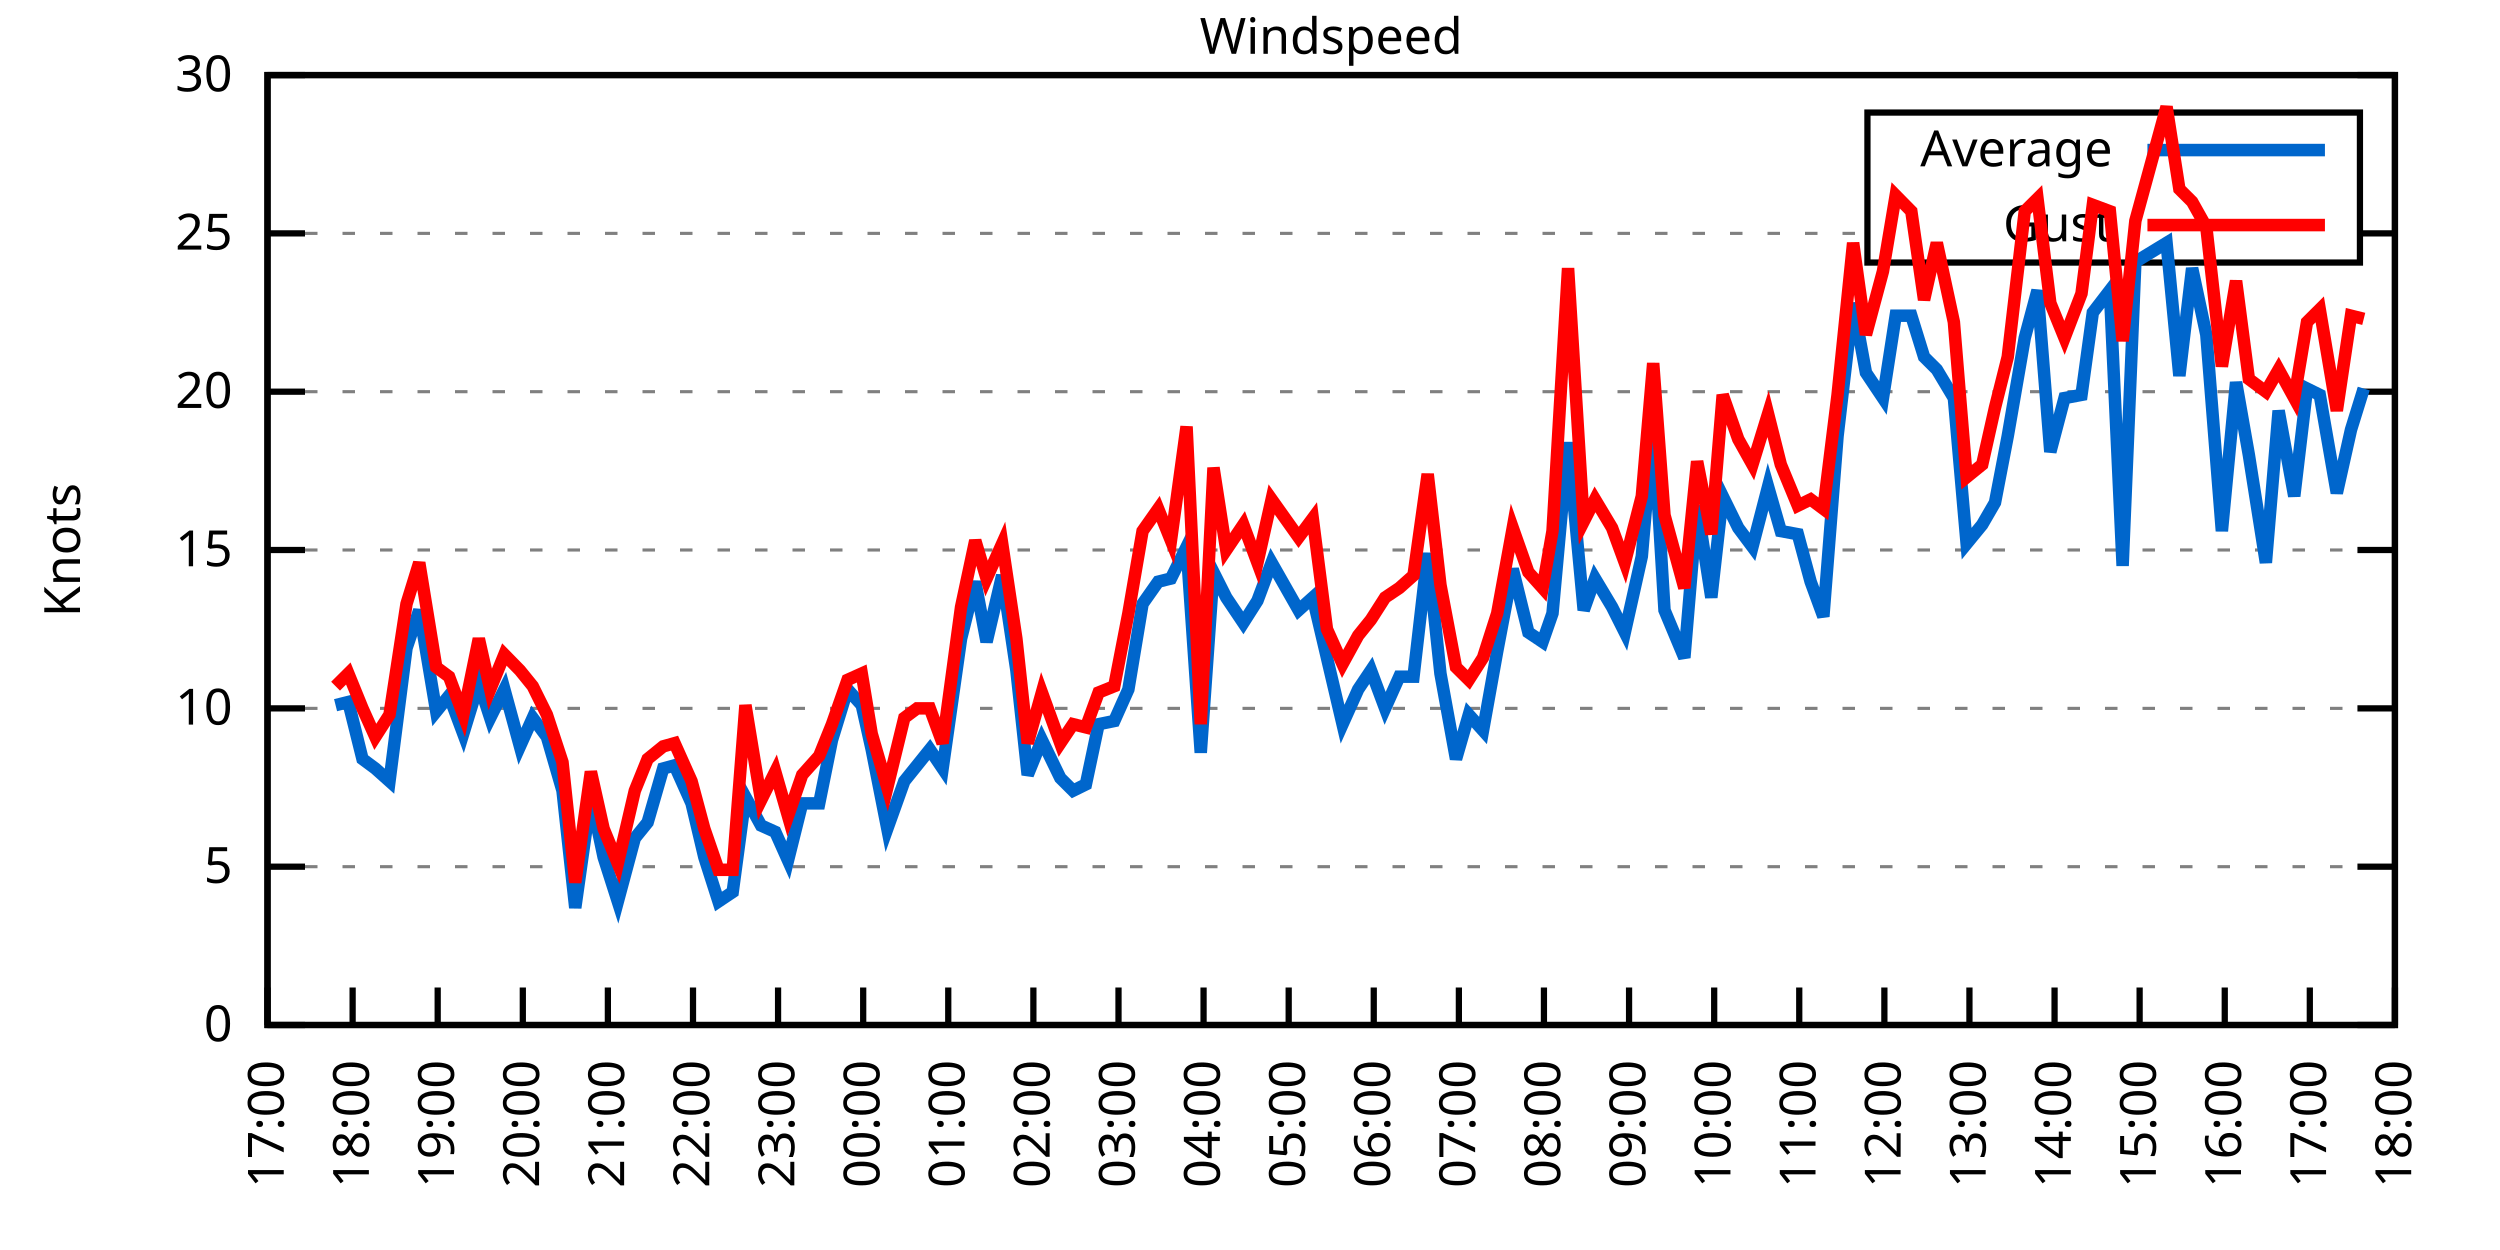
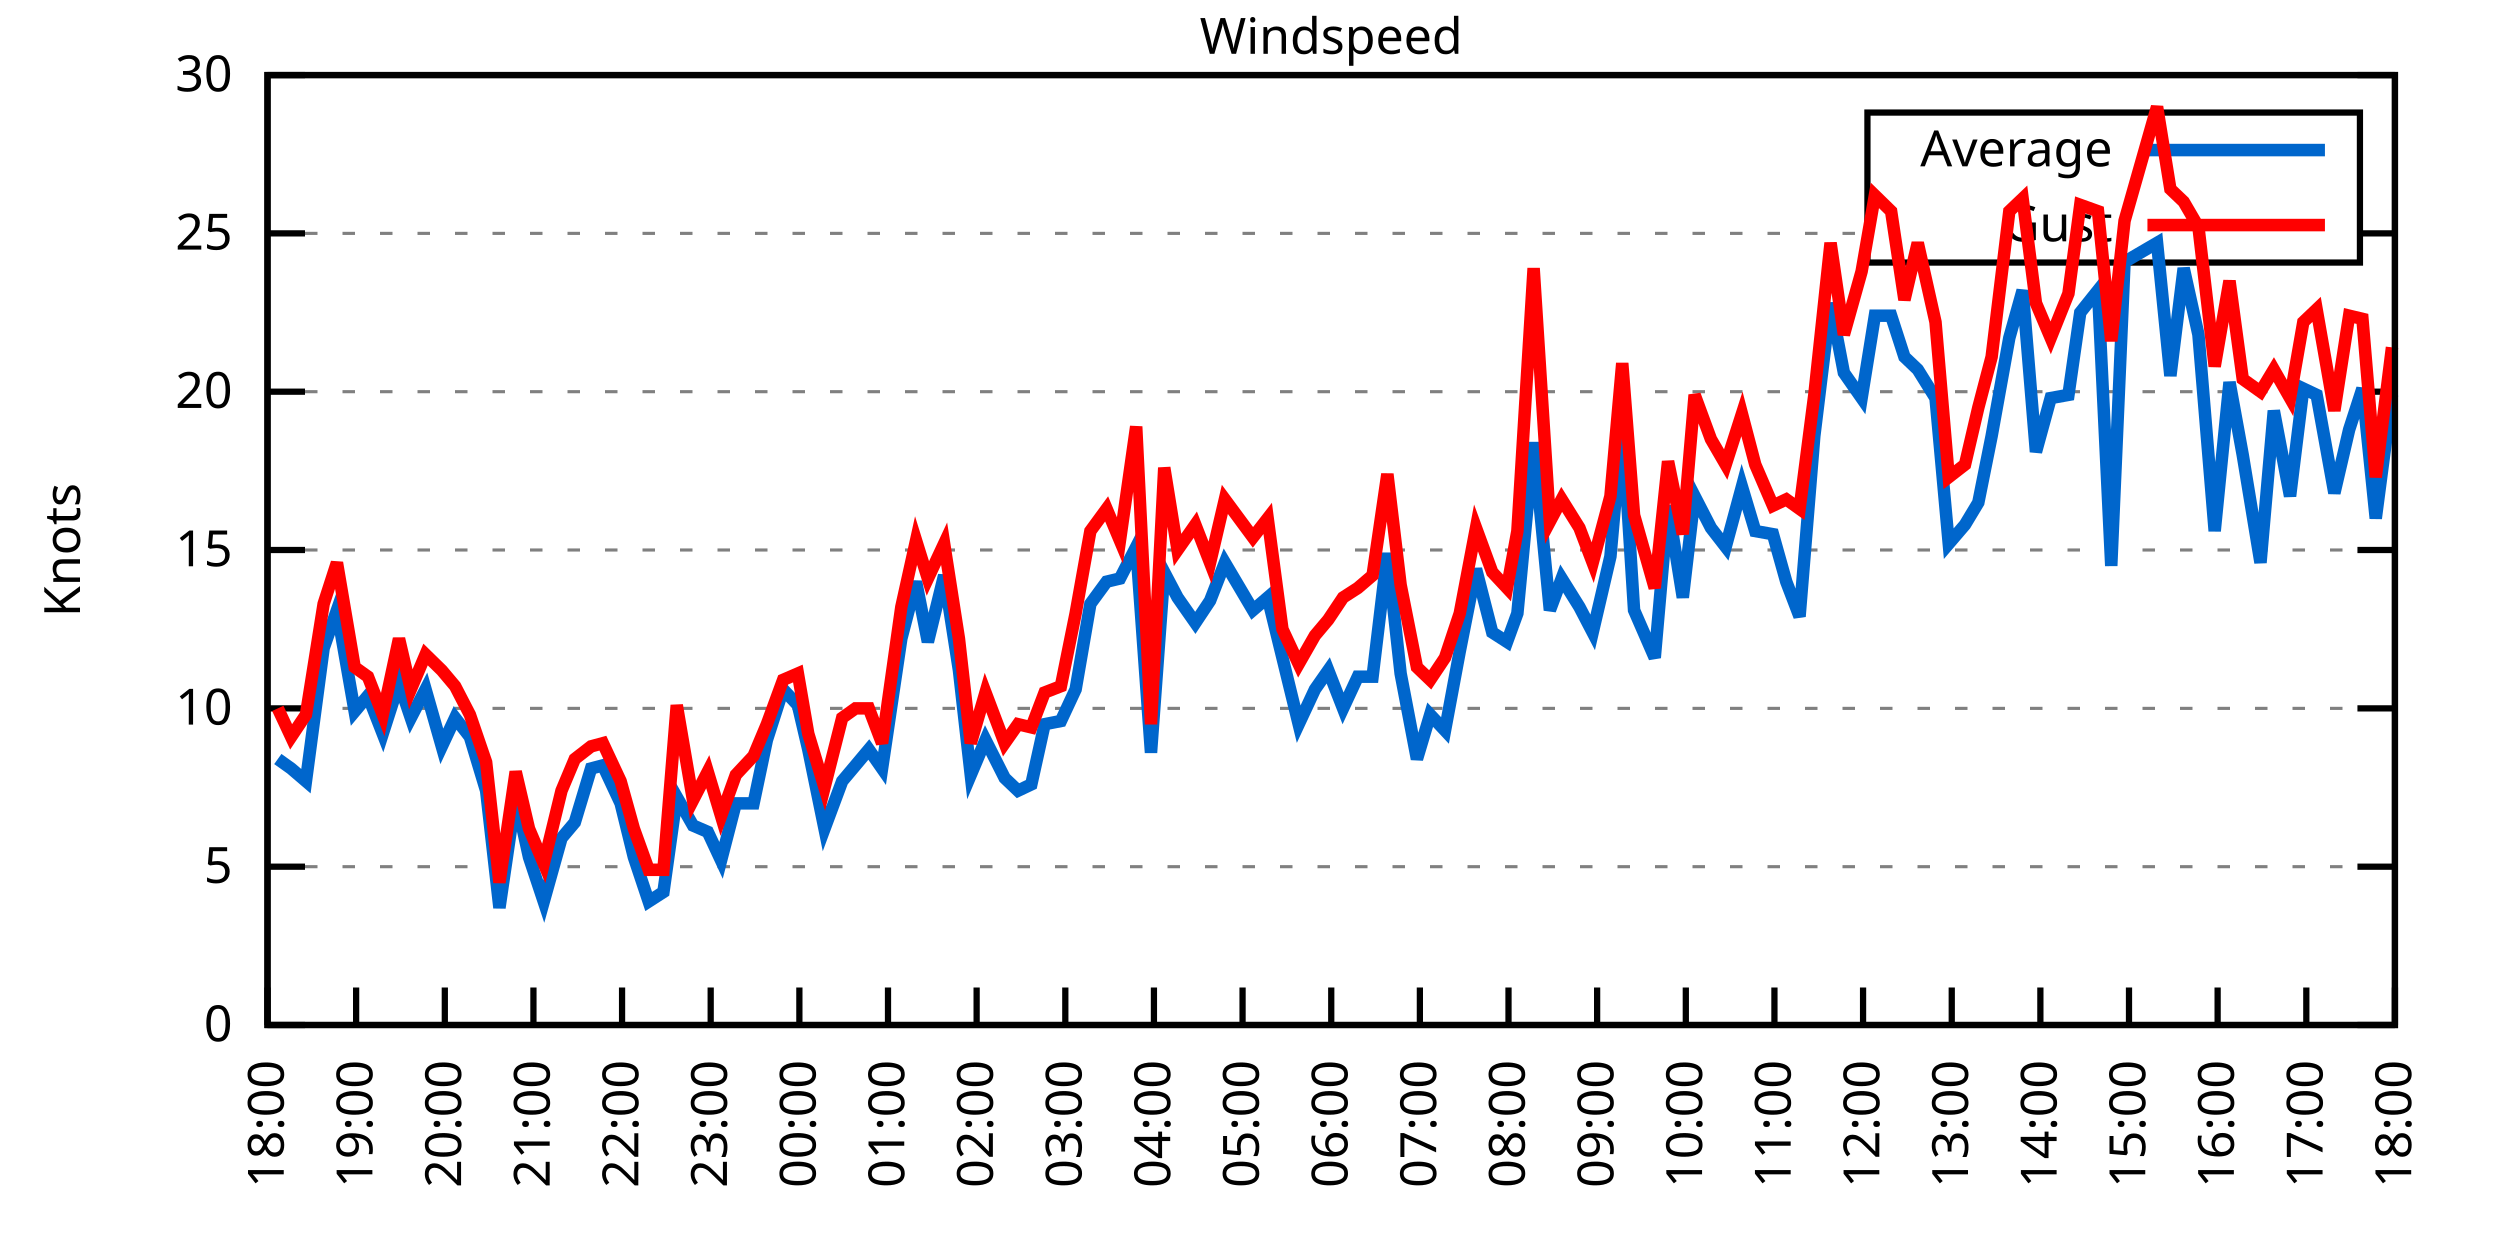
<svg xmlns="http://www.w3.org/2000/svg" xmlns:xlink="http://www.w3.org/1999/xlink" width="400" height="200" viewBox="0 0 400 200">
  <g id="gnuplot_canvas">
    <rect x="0" y="0" width="400" height="200" fill="none" />
    <defs>
      <circle id="gpDot" r="0.5" stroke-width="0.5" stroke="currentColor" />
      <path id="gpPt0" stroke-width="0.333" stroke="currentColor" d="M-1,0 h2 M0,-1 v2" />
      <path id="gpPt1" stroke-width="0.333" stroke="currentColor" d="M-1,-1 L1,1 M1,-1 L-1,1" />
      <path id="gpPt2" stroke-width="0.333" stroke="currentColor" d="M-1,0 L1,0 M0,-1 L0,1 M-1,-1 L1,1 M-1,1 L1,-1" />
      <rect id="gpPt3" stroke-width="0.333" stroke="currentColor" x="-1" y="-1" width="2" height="2" />
      <rect id="gpPt4" stroke-width="0.333" stroke="currentColor" fill="currentColor" x="-1" y="-1" width="2" height="2" />
      <circle id="gpPt5" stroke-width="0.333" stroke="currentColor" cx="0" cy="0" r="1" />
      <use xlink:href="#gpPt5" id="gpPt6" fill="currentColor" stroke="none" />
      <path id="gpPt7" stroke-width="0.333" stroke="currentColor" d="M0,-1.33 L-1.33,0.67 L1.33,0.67 z" />
      <use xlink:href="#gpPt7" id="gpPt8" fill="currentColor" stroke="none" />
      <use xlink:href="#gpPt7" id="gpPt9" stroke="currentColor" transform="rotate(180)" />
      <use xlink:href="#gpPt9" id="gpPt10" fill="currentColor" stroke="none" />
      <use xlink:href="#gpPt3" id="gpPt11" stroke="currentColor" transform="rotate(45)" />
      <use xlink:href="#gpPt11" id="gpPt12" fill="currentColor" stroke="none" />
      <path id="gpPt13" stroke-width="0.333" stroke="currentColor" d="M0,1.330 L1.265,0.411 L0.782,-1.067 L-0.782,-1.076 L-1.265,0.411 z" />
      <use xlink:href="#gpPt13" id="gpPt14" fill="currentColor" stroke="none" />
      <filter id="textbox" filterUnits="objectBoundingBox" x="0" y="0" height="1" width="1">
        <feFlood flood-color="white" flood-opacity="1" result="bgnd" />
        <feComposite in="SourceGraphic" in2="bgnd" operator="atop" />
      </filter>
      <filter id="greybox" filterUnits="objectBoundingBox" x="0" y="0" height="1" width="1">
        <feFlood flood-color="lightgrey" flood-opacity="1" result="grey" />
        <feComposite in="SourceGraphic" in2="grey" operator="atop" />
      </filter>
    </defs>
    <g fill="none" color="white" stroke="currentColor" stroke-width="1.00" stroke-linecap="butt" stroke-linejoin="miter">
</g>
    <g fill="none" color="black" stroke="currentColor" stroke-width="1.00" stroke-linecap="butt" stroke-linejoin="miter">
      <g stroke="none" shape-rendering="crispEdges">
        <polygon fill="rgb(255, 255, 255)" points="42.80,164.00 383.18,164.00 383.18,12.02 42.80,12.02 " />
      </g>
    </g>
    <g fill="none" color="black" stroke="currentColor" stroke-width="1.00" stroke-linecap="butt" stroke-linejoin="miter">
</g>
    <g fill="none" color="black" stroke="black" stroke-width="0.50" stroke-linecap="butt" stroke-linejoin="miter">
</g>
    <g fill="none" color="gray" stroke="currentColor" stroke-width="0.50" stroke-linecap="butt" stroke-linejoin="miter">
      <path stroke="gray" stroke-dasharray="2,4" class="gridline" d="M42.80,164.00 L383.19,164.00  " />
    </g>
    <g fill="none" color="gray" stroke="gray" stroke-width="1.00" stroke-linecap="butt" stroke-linejoin="miter">
</g>
    <g fill="none" color="black" stroke="currentColor" stroke-width="1.00" stroke-linecap="butt" stroke-linejoin="miter">
      <path stroke="black" d="M42.80,164.00 L48.80,164.00 M383.19,164.00 L377.19,164.00  " />
      <g transform="translate(37.20,166.60)" stroke="none" fill="black" font-family="Sans" font-size="8.00" text-anchor="end">
        <text>
          <tspan font-family="Sans"> 0</tspan>
        </text>
      </g>
    </g>
    <g fill="none" color="black" stroke="currentColor" stroke-width="1.00" stroke-linecap="butt" stroke-linejoin="miter">
</g>
    <g fill="none" color="black" stroke="black" stroke-width="0.50" stroke-linecap="butt" stroke-linejoin="miter">
</g>
    <g fill="none" color="gray" stroke="currentColor" stroke-width="0.50" stroke-linecap="butt" stroke-linejoin="miter">
      <path stroke="gray" stroke-dasharray="2,4" class="gridline" d="M42.80,138.67 L383.19,138.67  " />
    </g>
    <g fill="none" color="gray" stroke="gray" stroke-width="1.00" stroke-linecap="butt" stroke-linejoin="miter">
</g>
    <g fill="none" color="black" stroke="currentColor" stroke-width="1.00" stroke-linecap="butt" stroke-linejoin="miter">
      <path stroke="black" d="M42.80,138.67 L48.80,138.67 M383.19,138.67 L377.19,138.67  " />
      <g transform="translate(37.20,141.27)" stroke="none" fill="black" font-family="Sans" font-size="8.00" text-anchor="end">
        <text>
          <tspan font-family="Sans"> 5</tspan>
        </text>
      </g>
    </g>
    <g fill="none" color="black" stroke="currentColor" stroke-width="1.00" stroke-linecap="butt" stroke-linejoin="miter">
</g>
    <g fill="none" color="black" stroke="black" stroke-width="0.50" stroke-linecap="butt" stroke-linejoin="miter">
</g>
    <g fill="none" color="gray" stroke="currentColor" stroke-width="0.50" stroke-linecap="butt" stroke-linejoin="miter">
      <path stroke="gray" stroke-dasharray="2,4" class="gridline" d="M42.80,113.34 L383.19,113.34  " />
    </g>
    <g fill="none" color="gray" stroke="gray" stroke-width="1.00" stroke-linecap="butt" stroke-linejoin="miter">
</g>
    <g fill="none" color="black" stroke="currentColor" stroke-width="1.00" stroke-linecap="butt" stroke-linejoin="miter">
      <path stroke="black" d="M42.80,113.34 L48.80,113.34 M383.19,113.34 L377.19,113.34  " />
      <g transform="translate(37.20,115.94)" stroke="none" fill="black" font-family="Sans" font-size="8.00" text-anchor="end">
        <text>
          <tspan font-family="Sans"> 10</tspan>
        </text>
      </g>
    </g>
    <g fill="none" color="black" stroke="currentColor" stroke-width="1.00" stroke-linecap="butt" stroke-linejoin="miter">
</g>
    <g fill="none" color="black" stroke="black" stroke-width="0.50" stroke-linecap="butt" stroke-linejoin="miter">
</g>
    <g fill="none" color="gray" stroke="currentColor" stroke-width="0.50" stroke-linecap="butt" stroke-linejoin="miter">
      <path stroke="gray" stroke-dasharray="2,4" class="gridline" d="M42.80,88.00 L383.19,88.00  " />
    </g>
    <g fill="none" color="gray" stroke="gray" stroke-width="1.00" stroke-linecap="butt" stroke-linejoin="miter">
</g>
    <g fill="none" color="black" stroke="currentColor" stroke-width="1.00" stroke-linecap="butt" stroke-linejoin="miter">
      <path stroke="black" d="M42.80,88.00 L48.80,88.00 M383.19,88.00 L377.19,88.00  " />
      <g transform="translate(37.20,90.60)" stroke="none" fill="black" font-family="Sans" font-size="8.00" text-anchor="end">
        <text>
          <tspan font-family="Sans"> 15</tspan>
        </text>
      </g>
    </g>
    <g fill="none" color="black" stroke="currentColor" stroke-width="1.00" stroke-linecap="butt" stroke-linejoin="miter">
</g>
    <g fill="none" color="black" stroke="black" stroke-width="0.50" stroke-linecap="butt" stroke-linejoin="miter">
</g>
    <g fill="none" color="gray" stroke="currentColor" stroke-width="0.50" stroke-linecap="butt" stroke-linejoin="miter">
      <path stroke="gray" stroke-dasharray="2,4" class="gridline" d="M42.80,62.67 L383.19,62.67  " />
    </g>
    <g fill="none" color="gray" stroke="gray" stroke-width="1.00" stroke-linecap="butt" stroke-linejoin="miter">
</g>
    <g fill="none" color="black" stroke="currentColor" stroke-width="1.00" stroke-linecap="butt" stroke-linejoin="miter">
      <path stroke="black" d="M42.80,62.67 L48.80,62.67 M383.19,62.67 L377.19,62.67  " />
      <g transform="translate(37.20,65.27)" stroke="none" fill="black" font-family="Sans" font-size="8.00" text-anchor="end">
        <text>
          <tspan font-family="Sans"> 20</tspan>
        </text>
      </g>
    </g>
    <g fill="none" color="black" stroke="currentColor" stroke-width="1.00" stroke-linecap="butt" stroke-linejoin="miter">
</g>
    <g fill="none" color="black" stroke="black" stroke-width="0.50" stroke-linecap="butt" stroke-linejoin="miter">
</g>
    <g fill="none" color="gray" stroke="currentColor" stroke-width="0.50" stroke-linecap="butt" stroke-linejoin="miter">
      <path stroke="gray" stroke-dasharray="2,4" class="gridline" d="M42.80,37.34 L298.79,37.34 M377.59,37.34 L383.19,37.34  " />
    </g>
    <g fill="none" color="gray" stroke="gray" stroke-width="1.00" stroke-linecap="butt" stroke-linejoin="miter">
</g>
    <g fill="none" color="black" stroke="currentColor" stroke-width="1.00" stroke-linecap="butt" stroke-linejoin="miter">
      <path stroke="black" d="M42.80,37.34 L48.80,37.34 M383.19,37.34 L377.19,37.34  " />
      <g transform="translate(37.20,39.94)" stroke="none" fill="black" font-family="Sans" font-size="8.00" text-anchor="end">
        <text>
          <tspan font-family="Sans"> 25</tspan>
        </text>
      </g>
    </g>
    <g fill="none" color="black" stroke="currentColor" stroke-width="1.00" stroke-linecap="butt" stroke-linejoin="miter">
</g>
    <g fill="none" color="black" stroke="black" stroke-width="0.50" stroke-linecap="butt" stroke-linejoin="miter">
</g>
    <g fill="none" color="gray" stroke="currentColor" stroke-width="0.50" stroke-linecap="butt" stroke-linejoin="miter">
      <path stroke="gray" stroke-dasharray="2,4" class="gridline" d="M42.80,12.01 L383.19,12.01  " />
    </g>
    <g fill="none" color="gray" stroke="gray" stroke-width="1.00" stroke-linecap="butt" stroke-linejoin="miter">
</g>
    <g fill="none" color="black" stroke="currentColor" stroke-width="1.00" stroke-linecap="butt" stroke-linejoin="miter">
      <path stroke="black" d="M42.80,12.01 L48.80,12.01 M383.19,12.01 L377.19,12.01  " />
      <g transform="translate(37.20,14.61)" stroke="none" fill="black" font-family="Sans" font-size="8.00" text-anchor="end">
        <text>
          <tspan font-family="Sans"> 30</tspan>
        </text>
      </g>
    </g>
    <g fill="none" color="black" stroke="currentColor" stroke-width="1.00" stroke-linecap="butt" stroke-linejoin="miter">
      <path stroke="black" d="M42.80,164.00 L42.80,158.00  " />
      <g transform="translate(45.40,169.60) rotate(270.00)" stroke="none" fill="black" font-family="Sans" font-size="8.00" text-anchor="end">
        <text>
-           <tspan font-family="Sans">17:00</tspan>
-         </text>
-       </g>
-     </g>
-     <g fill="none" color="black" stroke="currentColor" stroke-width="1.00" stroke-linecap="butt" stroke-linejoin="miter">
-       <path stroke="black" d="M56.42,164.00 L56.42,158.00  " />
-       <g transform="translate(59.02,169.60) rotate(270.00)" stroke="none" fill="black" font-family="Sans" font-size="8.00" text-anchor="end">
-         <text>
          <tspan font-family="Sans">18:00</tspan>
        </text>
      </g>
    </g>
    <g fill="none" color="black" stroke="currentColor" stroke-width="1.00" stroke-linecap="butt" stroke-linejoin="miter">
-       <path stroke="black" d="M70.03,164.00 L70.03,158.00  " />
-       <g transform="translate(72.63,169.60) rotate(270.00)" stroke="none" fill="black" font-family="Sans" font-size="8.00" text-anchor="end">
+       <path stroke="black" d="M56.98,164.00 L56.98,158.00  " />
+       <g transform="translate(59.58,169.60) rotate(270.00)" stroke="none" fill="black" font-family="Sans" font-size="8.00" text-anchor="end">
        <text>
          <tspan font-family="Sans">19:00</tspan>
        </text>
      </g>
    </g>
    <g fill="none" color="black" stroke="currentColor" stroke-width="1.00" stroke-linecap="butt" stroke-linejoin="miter">
-       <path stroke="black" d="M83.65,164.00 L83.65,158.00  " />
-       <g transform="translate(86.25,169.60) rotate(270.00)" stroke="none" fill="black" font-family="Sans" font-size="8.00" text-anchor="end">
+       <path stroke="black" d="M71.17,164.00 L71.17,158.00  " />
+       <g transform="translate(73.77,169.60) rotate(270.00)" stroke="none" fill="black" font-family="Sans" font-size="8.00" text-anchor="end">
        <text>
          <tspan font-family="Sans">20:00</tspan>
        </text>
      </g>
    </g>
    <g fill="none" color="black" stroke="currentColor" stroke-width="1.00" stroke-linecap="butt" stroke-linejoin="miter">
-       <path stroke="black" d="M97.26,164.00 L97.26,158.00  " />
-       <g transform="translate(99.86,169.60) rotate(270.00)" stroke="none" fill="black" font-family="Sans" font-size="8.00" text-anchor="end">
+       <path stroke="black" d="M85.35,164.00 L85.35,158.00  " />
+       <g transform="translate(87.95,169.60) rotate(270.00)" stroke="none" fill="black" font-family="Sans" font-size="8.00" text-anchor="end">
        <text>
          <tspan font-family="Sans">21:00</tspan>
        </text>
      </g>
    </g>
    <g fill="none" color="black" stroke="currentColor" stroke-width="1.00" stroke-linecap="butt" stroke-linejoin="miter">
-       <path stroke="black" d="M110.88,164.00 L110.88,158.00  " />
-       <g transform="translate(113.48,169.60) rotate(270.00)" stroke="none" fill="black" font-family="Sans" font-size="8.00" text-anchor="end">
+       <path stroke="black" d="M99.53,164.00 L99.53,158.00  " />
+       <g transform="translate(102.13,169.60) rotate(270.00)" stroke="none" fill="black" font-family="Sans" font-size="8.00" text-anchor="end">
        <text>
          <tspan font-family="Sans">22:00</tspan>
        </text>
      </g>
    </g>
    <g fill="none" color="black" stroke="currentColor" stroke-width="1.00" stroke-linecap="butt" stroke-linejoin="miter">
-       <path stroke="black" d="M124.49,164.00 L124.49,158.00  " />
-       <g transform="translate(127.09,169.60) rotate(270.00)" stroke="none" fill="black" font-family="Sans" font-size="8.00" text-anchor="end">
+       <path stroke="black" d="M113.71,164.00 L113.71,158.00  " />
+       <g transform="translate(116.31,169.60) rotate(270.00)" stroke="none" fill="black" font-family="Sans" font-size="8.00" text-anchor="end">
        <text>
          <tspan font-family="Sans">23:00</tspan>
        </text>
      </g>
    </g>
    <g fill="none" color="black" stroke="currentColor" stroke-width="1.00" stroke-linecap="butt" stroke-linejoin="miter">
-       <path stroke="black" d="M138.11,164.00 L138.11,158.00  " />
-       <g transform="translate(140.71,169.60) rotate(270.00)" stroke="none" fill="black" font-family="Sans" font-size="8.00" text-anchor="end">
+       <path stroke="black" d="M127.90,164.00 L127.90,158.00  " />
+       <g transform="translate(130.50,169.60) rotate(270.00)" stroke="none" fill="black" font-family="Sans" font-size="8.00" text-anchor="end">
        <text>
          <tspan font-family="Sans">00:00</tspan>
        </text>
      </g>
    </g>
    <g fill="none" color="black" stroke="currentColor" stroke-width="1.00" stroke-linecap="butt" stroke-linejoin="miter">
-       <path stroke="black" d="M151.72,164.00 L151.72,158.00  " />
-       <g transform="translate(154.32,169.60) rotate(270.00)" stroke="none" fill="black" font-family="Sans" font-size="8.00" text-anchor="end">
+       <path stroke="black" d="M142.08,164.00 L142.08,158.00  " />
+       <g transform="translate(144.68,169.60) rotate(270.00)" stroke="none" fill="black" font-family="Sans" font-size="8.00" text-anchor="end">
        <text>
          <tspan font-family="Sans">01:00</tspan>
        </text>
      </g>
    </g>
    <g fill="none" color="black" stroke="currentColor" stroke-width="1.00" stroke-linecap="butt" stroke-linejoin="miter">
-       <path stroke="black" d="M165.34,164.00 L165.34,158.00  " />
-       <g transform="translate(167.94,169.60) rotate(270.00)" stroke="none" fill="black" font-family="Sans" font-size="8.00" text-anchor="end">
+       <path stroke="black" d="M156.26,164.00 L156.26,158.00  " />
+       <g transform="translate(158.86,169.60) rotate(270.00)" stroke="none" fill="black" font-family="Sans" font-size="8.00" text-anchor="end">
        <text>
          <tspan font-family="Sans">02:00</tspan>
        </text>
      </g>
    </g>
    <g fill="none" color="black" stroke="currentColor" stroke-width="1.00" stroke-linecap="butt" stroke-linejoin="miter">
-       <path stroke="black" d="M178.96,164.00 L178.96,158.00  " />
-       <g transform="translate(181.56,169.60) rotate(270.00)" stroke="none" fill="black" font-family="Sans" font-size="8.00" text-anchor="end">
+       <path stroke="black" d="M170.45,164.00 L170.45,158.00  " />
+       <g transform="translate(173.05,169.60) rotate(270.00)" stroke="none" fill="black" font-family="Sans" font-size="8.00" text-anchor="end">
        <text>
          <tspan font-family="Sans">03:00</tspan>
        </text>
      </g>
    </g>
    <g fill="none" color="black" stroke="currentColor" stroke-width="1.00" stroke-linecap="butt" stroke-linejoin="miter">
-       <path stroke="black" d="M192.57,164.00 L192.57,158.00  " />
-       <g transform="translate(195.17,169.60) rotate(270.00)" stroke="none" fill="black" font-family="Sans" font-size="8.00" text-anchor="end">
+       <path stroke="black" d="M184.63,164.00 L184.63,158.00  " />
+       <g transform="translate(187.23,169.60) rotate(270.00)" stroke="none" fill="black" font-family="Sans" font-size="8.00" text-anchor="end">
        <text>
          <tspan font-family="Sans">04:00</tspan>
        </text>
      </g>
    </g>
    <g fill="none" color="black" stroke="currentColor" stroke-width="1.00" stroke-linecap="butt" stroke-linejoin="miter">
-       <path stroke="black" d="M206.19,164.00 L206.19,158.00  " />
-       <g transform="translate(208.79,169.60) rotate(270.00)" stroke="none" fill="black" font-family="Sans" font-size="8.00" text-anchor="end">
+       <path stroke="black" d="M198.81,164.00 L198.81,158.00  " />
+       <g transform="translate(201.41,169.60) rotate(270.00)" stroke="none" fill="black" font-family="Sans" font-size="8.00" text-anchor="end">
        <text>
          <tspan font-family="Sans">05:00</tspan>
        </text>
      </g>
    </g>
    <g fill="none" color="black" stroke="currentColor" stroke-width="1.00" stroke-linecap="butt" stroke-linejoin="miter">
-       <path stroke="black" d="M219.80,164.00 L219.80,158.00  " />
-       <g transform="translate(222.40,169.60) rotate(270.00)" stroke="none" fill="black" font-family="Sans" font-size="8.00" text-anchor="end">
+       <path stroke="black" d="M213.00,164.00 L213.00,158.00  " />
+       <g transform="translate(215.60,169.60) rotate(270.00)" stroke="none" fill="black" font-family="Sans" font-size="8.00" text-anchor="end">
        <text>
          <tspan font-family="Sans">06:00</tspan>
        </text>
      </g>
    </g>
    <g fill="none" color="black" stroke="currentColor" stroke-width="1.00" stroke-linecap="butt" stroke-linejoin="miter">
-       <path stroke="black" d="M233.42,164.00 L233.42,158.00  " />
-       <g transform="translate(236.02,169.60) rotate(270.00)" stroke="none" fill="black" font-family="Sans" font-size="8.00" text-anchor="end">
+       <path stroke="black" d="M227.18,164.00 L227.18,158.00  " />
+       <g transform="translate(229.78,169.60) rotate(270.00)" stroke="none" fill="black" font-family="Sans" font-size="8.00" text-anchor="end">
        <text>
          <tspan font-family="Sans">07:00</tspan>
        </text>
      </g>
    </g>
    <g fill="none" color="black" stroke="currentColor" stroke-width="1.00" stroke-linecap="butt" stroke-linejoin="miter">
-       <path stroke="black" d="M247.03,164.00 L247.03,158.00  " />
-       <g transform="translate(249.63,169.60) rotate(270.00)" stroke="none" fill="black" font-family="Sans" font-size="8.00" text-anchor="end">
+       <path stroke="black" d="M241.36,164.00 L241.36,158.00  " />
+       <g transform="translate(243.96,169.60) rotate(270.00)" stroke="none" fill="black" font-family="Sans" font-size="8.00" text-anchor="end">
        <text>
          <tspan font-family="Sans">08:00</tspan>
        </text>
      </g>
    </g>
    <g fill="none" color="black" stroke="currentColor" stroke-width="1.00" stroke-linecap="butt" stroke-linejoin="miter">
-       <path stroke="black" d="M260.65,164.00 L260.65,158.00  " />
-       <g transform="translate(263.25,169.60) rotate(270.00)" stroke="none" fill="black" font-family="Sans" font-size="8.00" text-anchor="end">
+       <path stroke="black" d="M255.54,164.00 L255.54,158.00  " />
+       <g transform="translate(258.14,169.60) rotate(270.00)" stroke="none" fill="black" font-family="Sans" font-size="8.00" text-anchor="end">
        <text>
          <tspan font-family="Sans">09:00</tspan>
        </text>
      </g>
    </g>
    <g fill="none" color="black" stroke="currentColor" stroke-width="1.00" stroke-linecap="butt" stroke-linejoin="miter">
-       <path stroke="black" d="M274.27,164.00 L274.27,158.00  " />
-       <g transform="translate(276.87,169.60) rotate(270.00)" stroke="none" fill="black" font-family="Sans" font-size="8.00" text-anchor="end">
+       <path stroke="black" d="M269.73,164.00 L269.73,158.00  " />
+       <g transform="translate(272.33,169.60) rotate(270.00)" stroke="none" fill="black" font-family="Sans" font-size="8.00" text-anchor="end">
        <text>
          <tspan font-family="Sans">10:00</tspan>
        </text>
      </g>
    </g>
    <g fill="none" color="black" stroke="currentColor" stroke-width="1.00" stroke-linecap="butt" stroke-linejoin="miter">
-       <path stroke="black" d="M287.88,164.00 L287.88,158.00  " />
-       <g transform="translate(290.48,169.60) rotate(270.00)" stroke="none" fill="black" font-family="Sans" font-size="8.00" text-anchor="end">
+       <path stroke="black" d="M283.91,164.00 L283.91,158.00  " />
+       <g transform="translate(286.51,169.60) rotate(270.00)" stroke="none" fill="black" font-family="Sans" font-size="8.00" text-anchor="end">
        <text>
          <tspan font-family="Sans">11:00</tspan>
        </text>
      </g>
    </g>
    <g fill="none" color="black" stroke="currentColor" stroke-width="1.00" stroke-linecap="butt" stroke-linejoin="miter">
-       <path stroke="black" d="M301.50,164.00 L301.50,158.00  " />
-       <g transform="translate(304.10,169.60) rotate(270.00)" stroke="none" fill="black" font-family="Sans" font-size="8.00" text-anchor="end">
+       <path stroke="black" d="M298.09,164.00 L298.09,158.00  " />
+       <g transform="translate(300.69,169.60) rotate(270.00)" stroke="none" fill="black" font-family="Sans" font-size="8.00" text-anchor="end">
        <text>
          <tspan font-family="Sans">12:00</tspan>
        </text>
      </g>
    </g>
    <g fill="none" color="black" stroke="currentColor" stroke-width="1.00" stroke-linecap="butt" stroke-linejoin="miter">
-       <path stroke="black" d="M315.11,164.00 L315.11,158.00  " />
-       <g transform="translate(317.71,169.60) rotate(270.00)" stroke="none" fill="black" font-family="Sans" font-size="8.00" text-anchor="end">
+       <path stroke="black" d="M312.28,164.00 L312.28,158.00  " />
+       <g transform="translate(314.88,169.60) rotate(270.00)" stroke="none" fill="black" font-family="Sans" font-size="8.00" text-anchor="end">
        <text>
          <tspan font-family="Sans">13:00</tspan>
        </text>
      </g>
    </g>
    <g fill="none" color="black" stroke="currentColor" stroke-width="1.00" stroke-linecap="butt" stroke-linejoin="miter">
-       <path stroke="black" d="M328.73,164.00 L328.73,158.00  " />
-       <g transform="translate(331.33,169.60) rotate(270.00)" stroke="none" fill="black" font-family="Sans" font-size="8.00" text-anchor="end">
+       <path stroke="black" d="M326.46,164.00 L326.46,158.00  " />
+       <g transform="translate(329.06,169.60) rotate(270.00)" stroke="none" fill="black" font-family="Sans" font-size="8.00" text-anchor="end">
        <text>
          <tspan font-family="Sans">14:00</tspan>
        </text>
      </g>
    </g>
    <g fill="none" color="black" stroke="currentColor" stroke-width="1.00" stroke-linecap="butt" stroke-linejoin="miter">
-       <path stroke="black" d="M342.34,164.00 L342.34,158.00  " />
-       <g transform="translate(344.94,169.60) rotate(270.00)" stroke="none" fill="black" font-family="Sans" font-size="8.00" text-anchor="end">
+       <path stroke="black" d="M340.64,164.00 L340.64,158.00  " />
+       <g transform="translate(343.24,169.60) rotate(270.00)" stroke="none" fill="black" font-family="Sans" font-size="8.00" text-anchor="end">
        <text>
          <tspan font-family="Sans">15:00</tspan>
        </text>
      </g>
    </g>
    <g fill="none" color="black" stroke="currentColor" stroke-width="1.00" stroke-linecap="butt" stroke-linejoin="miter">
-       <path stroke="black" d="M355.96,164.00 L355.96,158.00  " />
-       <g transform="translate(358.56,169.60) rotate(270.00)" stroke="none" fill="black" font-family="Sans" font-size="8.00" text-anchor="end">
+       <path stroke="black" d="M354.82,164.00 L354.82,158.00  " />
+       <g transform="translate(357.42,169.60) rotate(270.00)" stroke="none" fill="black" font-family="Sans" font-size="8.00" text-anchor="end">
        <text>
          <tspan font-family="Sans">16:00</tspan>
        </text>
      </g>
    </g>
    <g fill="none" color="black" stroke="currentColor" stroke-width="1.00" stroke-linecap="butt" stroke-linejoin="miter">
-       <path stroke="black" d="M369.57,164.00 L369.57,158.00  " />
-       <g transform="translate(372.17,169.60) rotate(270.00)" stroke="none" fill="black" font-family="Sans" font-size="8.00" text-anchor="end">
+       <path stroke="black" d="M369.01,164.00 L369.01,158.00  " />
+       <g transform="translate(371.61,169.60) rotate(270.00)" stroke="none" fill="black" font-family="Sans" font-size="8.00" text-anchor="end">
        <text>
          <tspan font-family="Sans">17:00</tspan>
        </text>
      </g>
    </g>
    <g fill="none" color="black" stroke="currentColor" stroke-width="1.00" stroke-linecap="butt" stroke-linejoin="miter">
      <path stroke="black" d="M383.19,164.00 L383.19,158.00  " />
      <g transform="translate(385.79,169.60) rotate(270.00)" stroke="none" fill="black" font-family="Sans" font-size="8.00" text-anchor="end">
        <text>
          <tspan font-family="Sans">18:00</tspan>
        </text>
      </g>
    </g>
    <g fill="none" color="black" stroke="currentColor" stroke-width="1.00" stroke-linecap="butt" stroke-linejoin="miter">
</g>
    <g fill="none" color="black" stroke="currentColor" stroke-width="1.00" stroke-linecap="butt" stroke-linejoin="miter">
      <path stroke="black" d="M42.80,12.01 L42.80,164.00 L383.19,164.00 L383.19,12.01 L42.80,12.01 Z  " />
    </g>
    <g fill="none" color="black" stroke="currentColor" stroke-width="1.00" stroke-linecap="butt" stroke-linejoin="miter">
</g>
    <g fill="none" color="black" stroke="currentColor" stroke-width="1.00" stroke-linecap="butt" stroke-linejoin="miter">
      <path stroke="black" d="M298.79,42.01 L298.79,18.01 L377.59,18.01 L377.59,42.01 L298.79,42.01 Z  " />
    </g>
    <g id="Windspeed_plot_1">
      <g fill="none" color="white" stroke="black" stroke-width="2.00" stroke-linecap="butt" stroke-linejoin="miter">
</g>
      <g fill="none" color="black" stroke="currentColor" stroke-width="2.00" stroke-linecap="butt" stroke-linejoin="miter">
        <g transform="translate(337.99,26.61)" stroke="none" fill="black" font-family="Sans" font-size="8.00" text-anchor="end">
          <text>
            <tspan font-family="Sans">Average</tspan>
          </text>
        </g>
      </g>
      <g fill="none" color="black" stroke="currentColor" stroke-width="2.00" stroke-linecap="butt" stroke-linejoin="miter">
-         <path stroke="rgb(  0, 102, 204)" d="M343.59,24.01 L371.99,24.01 M53.69,112.83 L55.73,112.32 L58.00,121.44 L60.05,122.96 L62.32,124.99 L65.04,103.71   L67.08,97.63 L69.80,113.84 L71.85,111.31 L74.12,117.39 L76.61,109.28 L78.43,114.86 L80.70,110.30 L83.19,119.42   L85.24,114.86 L87.50,117.90 L90.00,126.51 L92.04,145.25 L94.54,127.52 L96.58,137.15 L98.85,144.24 L101.57,134.11   L103.62,131.58 L106.11,122.96 L107.93,122.46 L110.65,128.54 L112.69,137.15 L114.96,144.24 L117.23,142.72 L119.27,127.52   L121.77,132.08 L124.04,133.10 L126.08,137.66 L128.35,128.54 L131.07,128.54 L133.12,118.40 L135.61,110.30 L137.88,112.83   L139.47,119.92 L141.97,132.59 L144.69,124.99 L146.73,122.46 L148.77,119.92 L150.82,122.96 L153.77,102.19 L156.04,93.07   L157.85,102.70 L160.35,92.06 L162.62,107.26 L164.43,123.98 L166.70,118.40 L169.65,124.48 L171.69,126.51 L173.74,125.50   L175.78,115.87 L178.28,115.36 L180.54,110.30 L182.81,96.62 L185.31,93.07 L187.35,92.56 L189.85,87.50 L192.12,120.43   L194.16,91.55 L196.20,95.60 L198.93,99.66 L201.19,96.11 L203.46,90.03 L207.78,97.63 L210.04,95.60 L212.31,105.23   L214.81,115.87 L217.31,110.30 L219.35,107.26 L221.62,113.34 L223.89,108.27 L226.16,108.27 L228.43,88.51 L230.47,107.76   L232.96,121.44 L235.01,114.35 L237.28,116.88 L239.55,104.22 L242.04,91.04 L244.54,101.18 L246.81,102.70 L248.40,98.14   L250.89,70.78 L253.39,97.63 L255.20,92.56 L257.93,97.12 L259.97,101.18 L262.69,89.02 L264.51,67.74 L266.32,97.63   L269.50,105.23 L271.54,80.91 L273.81,95.60 L275.63,79.39 L278.12,84.46 L280.39,87.50 L282.89,77.87 L284.93,84.97   L287.65,85.47 L289.70,93.07 L291.74,98.64 L294.01,69.77 L296.50,48.49 L298.55,59.63 L301.27,63.69 L303.31,50.51   L305.81,50.51 L307.85,57.10 L309.89,59.13 L312.62,63.69 L314.66,86.99 L317.15,83.95 L319.20,80.41 L321.24,69.77   L323.96,54.06 L326.00,46.46 L328.05,72.30 L330.32,63.69 L333.04,63.18 L334.85,50.01 L337.58,46.46 L339.62,90.54   L341.66,41.90 L346.65,38.86 L348.70,60.14 L350.74,42.91 L353.01,53.55 L355.50,84.97 L357.77,61.15 L359.82,72.81   L362.54,90.03 L364.58,65.71 L367.08,79.39 L369.12,62.17 L371.16,63.18 L373.89,78.89 L376.16,68.75 L378.20,62.17    " />
+         <path stroke="rgb(  0, 102, 204)" d="M343.59,24.01 L371.99,24.01 M44.45,121.44 L46.58,122.96 L48.95,124.99 L51.78,103.71 L53.91,97.63 L56.75,113.84   L58.87,111.31 L61.24,117.39 L63.84,109.28 L65.73,114.86 L68.09,110.30 L70.69,119.42 L72.82,114.86 L75.18,117.90   L77.78,126.51 L79.91,145.25 L82.51,127.52 L84.64,137.15 L87.00,144.24 L89.84,134.11 L91.97,131.58 L94.57,122.96   L96.46,122.46 L99.30,128.54 L101.42,137.15 L103.79,144.24 L106.15,142.72 L108.28,127.52 L110.88,132.08 L113.24,133.10   L115.37,137.66 L117.73,128.54 L120.57,128.54 L122.70,118.40 L125.30,110.30 L127.66,112.83 L129.32,119.92 L131.92,132.59   L134.75,124.99 L136.88,122.46 L139.01,119.92 L141.13,122.96 L144.21,102.19 L146.57,93.07 L148.46,102.70 L151.06,92.06   L153.43,107.26 L155.32,123.98 L157.68,118.40 L160.75,124.48 L162.88,126.51 L165.01,125.50 L167.14,115.87 L169.74,115.36   L172.10,110.30 L174.46,96.62 L177.06,93.07 L179.19,92.56 L181.79,87.50 L184.16,120.43 L186.28,91.55 L188.41,95.60   L191.25,99.66 L193.61,96.11 L195.98,90.03 L200.47,97.63 L202.83,95.60 L205.19,105.23 L207.79,115.87 L210.39,110.30   L212.52,107.26 L214.89,113.34 L217.25,108.27 L219.61,108.27 L221.98,88.51 L224.10,107.76 L226.71,121.44 L228.83,114.35   L231.20,116.88 L233.56,104.22 L236.16,91.04 L238.76,101.18 L241.12,102.70 L242.78,98.14 L245.38,70.78 L247.98,97.63   L249.87,92.56 L252.71,97.12 L254.83,101.18 L257.67,89.02 L259.56,67.74 L261.45,97.63 L264.76,105.23 L266.89,80.91   L269.25,95.60 L271.14,79.39 L273.75,84.46 L276.11,87.50 L278.71,77.87 L280.84,84.97 L283.67,85.47 L285.80,93.07   L287.93,98.64 L290.29,69.77 L292.89,48.49 L295.02,59.63 L297.86,63.69 L299.98,50.51 L302.58,50.51 L304.71,57.10   L306.84,59.13 L309.68,63.69 L311.80,86.99 L314.40,83.95 L316.53,80.41 L318.66,69.77 L321.49,54.06 L323.62,46.46   L325.75,72.30 L328.11,63.69 L330.95,63.18 L332.84,50.01 L335.68,46.46 L337.80,90.54 L339.93,41.90 L345.13,38.86   L347.26,60.14 L349.39,42.91 L351.75,53.55 L354.35,84.97 L356.72,61.15 L358.84,72.81 L361.68,90.03 L363.81,65.71   L366.41,79.39 L368.53,62.17 L370.66,63.18 L373.50,78.89 L375.86,68.75 L377.99,62.17 L380.12,82.94 L382.72,63.18    " />
      </g>
    </g>
    <g id="Windspeed_plot_2">
      <g fill="none" color="black" stroke="currentColor" stroke-width="2.00" stroke-linecap="butt" stroke-linejoin="miter">
        <g transform="translate(337.99,38.61)" stroke="none" fill="black" font-family="Sans" font-size="8.00" text-anchor="end">
          <text>
            <tspan font-family="Sans">Gust</tspan>
          </text>
        </g>
      </g>
      <g fill="none" color="black" stroke="currentColor" stroke-width="2.00" stroke-linecap="butt" stroke-linejoin="miter">
-         <path stroke="rgb(255,   0,   0)" d="M343.59,36.01 L371.99,36.01 M53.69,109.79 L55.73,107.76 L58.00,113.34 L60.05,117.90 L62.32,114.35 L65.04,96.62   L67.08,90.03 L69.80,106.75 L71.85,108.27 L74.12,114.35 L76.61,102.19 L78.43,110.30 L80.70,104.72 L83.19,107.26   L85.24,109.79 L87.50,114.35 L90.00,121.95 L92.04,141.20 L94.54,123.47 L96.58,132.59 L98.85,138.16 L101.57,126.51   L103.62,121.44 L106.11,119.42 L107.93,118.91 L110.65,124.99 L112.69,132.59 L114.96,139.17 L117.23,139.17 L119.27,112.83   L121.77,128.03 L124.04,123.47 L126.08,130.56 L128.35,123.98 L131.07,120.94 L133.12,115.87 L135.61,108.78 L137.88,107.76   L139.47,117.39 L141.97,126.00 L144.69,114.86 L146.73,113.34 L148.77,113.34 L150.82,118.91 L153.77,97.12 L156.04,86.49   L157.85,92.56 L160.35,86.99 L162.62,102.19 L164.43,118.91 L166.70,110.80 L169.65,118.91 L171.69,115.87 L173.74,116.38   L175.78,110.80 L178.28,109.79 L180.54,98.14 L182.81,84.97 L185.31,81.42 L187.35,86.49 L189.85,68.25 L192.12,115.87   L194.16,74.83 L196.20,88.00 L198.93,83.95 L201.19,90.03 L203.46,79.90 L207.78,85.98 L210.04,82.94 L212.31,100.67   L214.81,106.24 L217.31,101.68 L219.35,99.15 L221.62,95.60 L223.89,94.08 L226.16,92.06 L228.43,75.85 L230.47,93.58   L232.96,106.75 L235.01,108.78 L237.28,105.23 L239.55,98.14 L242.04,84.46 L244.54,91.55 L246.81,94.08 L248.40,84.97   L250.89,42.91 L253.39,83.45 L255.20,79.90 L257.93,84.46 L259.97,90.03 L262.69,79.39 L264.51,58.11 L266.32,82.43   L269.50,94.08 L271.54,73.82 L273.81,85.47 L275.63,63.18 L278.12,70.27 L280.39,74.33 L282.89,66.22 L284.93,74.33   L287.65,80.91 L289.70,79.90 L291.74,81.42 L294.01,63.18 L296.50,38.86 L298.55,53.55 L301.27,43.42 L303.31,31.26   L305.81,33.80 L307.85,47.98 L309.89,38.86 L312.62,51.53 L314.66,76.35 L317.15,74.33 L319.20,65.21 L321.24,57.10   L323.96,33.80 L326.00,31.77 L328.05,48.49 L330.32,54.06 L333.04,46.97 L334.85,32.78 L337.58,33.80 L339.62,54.57   L341.66,35.32 L346.65,17.08 L348.70,30.25 L350.74,32.28 L353.01,36.33 L355.50,58.62 L357.77,44.94 L359.82,60.65   L362.54,62.67 L364.58,59.13 L367.08,63.69 L369.12,51.53 L371.16,49.50 L373.89,65.71 L376.16,50.51 L378.20,51.02    " />
+         <path stroke="rgb(255,   0,   0)" d="M343.59,36.01 L371.99,36.01 M44.45,113.34 L46.58,117.90 L48.95,114.35 L51.78,96.62 L53.91,90.03 L56.75,106.75   L58.87,108.27 L61.24,114.35 L63.84,102.19 L65.73,110.30 L68.09,104.72 L70.69,107.26 L72.82,109.79 L75.18,114.35   L77.78,121.95 L79.91,141.20 L82.51,123.47 L84.64,132.59 L87.00,138.16 L89.84,126.51 L91.97,121.44 L94.57,119.42   L96.46,118.91 L99.30,124.99 L101.42,132.59 L103.79,139.17 L106.15,139.17 L108.28,112.83 L110.88,128.03 L113.24,123.47   L115.37,130.56 L117.73,123.98 L120.57,120.94 L122.70,115.87 L125.30,108.78 L127.66,107.76 L129.32,117.39 L131.92,126.00   L134.75,114.86 L136.88,113.34 L139.01,113.34 L141.13,118.91 L144.21,97.12 L146.57,86.49 L148.46,92.56 L151.06,86.99   L153.43,102.19 L155.32,118.91 L157.68,110.80 L160.75,118.91 L162.88,115.87 L165.01,116.38 L167.14,110.80 L169.74,109.79   L172.10,98.14 L174.46,84.97 L177.06,81.42 L179.19,86.49 L181.79,68.25 L184.16,115.87 L186.28,74.83 L188.41,88.00   L191.25,83.95 L193.61,90.03 L195.98,79.90 L200.47,85.98 L202.83,82.94 L205.19,100.67 L207.79,106.24 L210.39,101.68   L212.52,99.15 L214.89,95.60 L217.25,94.08 L219.61,92.06 L221.98,75.85 L224.10,93.58 L226.71,106.75 L228.83,108.78   L231.20,105.23 L233.56,98.14 L236.16,84.46 L238.76,91.55 L241.12,94.08 L242.78,84.97 L245.38,42.91 L247.98,83.45   L249.87,79.90 L252.71,84.46 L254.83,90.03 L257.67,79.39 L259.56,58.11 L261.45,82.43 L264.76,94.08 L266.89,73.82   L269.25,85.47 L271.14,63.18 L273.75,70.27 L276.11,74.33 L278.71,66.22 L280.84,74.33 L283.67,80.91 L285.80,79.90   L287.93,81.42 L290.29,63.18 L292.89,38.86 L295.02,53.55 L297.86,43.42 L299.98,31.26 L302.58,33.80 L304.71,47.98   L306.84,38.86 L309.68,51.53 L311.80,76.35 L314.40,74.33 L316.53,65.21 L318.66,57.10 L321.49,33.80 L323.62,31.77   L325.75,48.49 L328.11,54.06 L330.95,46.97 L332.84,32.78 L335.68,33.80 L337.80,54.57 L339.93,35.32 L345.13,17.08   L347.26,30.25 L349.39,32.28 L351.75,36.33 L354.35,58.62 L356.72,44.94 L358.84,60.65 L361.68,62.67 L363.81,59.13   L366.41,63.69 L368.53,51.53 L370.66,49.50 L373.50,65.71 L375.86,50.51 L377.99,51.02 L380.12,76.35 L382.72,55.58    " />
      </g>
    </g>
    <g fill="none" color="black" stroke="currentColor" stroke-width="2.00" stroke-linecap="butt" stroke-linejoin="miter">
</g>
    <g fill="none" color="black" stroke="black" stroke-width="1.00" stroke-linecap="butt" stroke-linejoin="miter">
</g>
    <g fill="none" color="black" stroke="currentColor" stroke-width="1.00" stroke-linecap="butt" stroke-linejoin="miter">
      <path stroke="black" d="M42.80,12.01 L42.80,164.00 L383.19,164.00 L383.19,12.01 L42.80,12.01 Z  " />
      <g transform="translate(12.80,88.01) rotate(270.00)" stroke="none" fill="black" font-family="Sans" font-size="8.00" text-anchor="middle">
        <text>
          <tspan font-family="Sans">Knots</tspan>
        </text>
      </g>
    </g>
    <g fill="none" color="black" stroke="currentColor" stroke-width="1.00" stroke-linecap="butt" stroke-linejoin="miter">
</g>
    <g fill="none" color="black" stroke="currentColor" stroke-width="1.00" stroke-linecap="butt" stroke-linejoin="miter">
      <g transform="translate(212.99,8.61)" stroke="none" fill="black" font-family="Sans" font-size="8.00" text-anchor="middle">
        <text>
          <tspan font-family="Sans">Windspeed</tspan>
        </text>
      </g>
    </g>
    <g fill="none" color="black" stroke="currentColor" stroke-width="1.00" stroke-linecap="butt" stroke-linejoin="miter">
</g>
  </g>
</svg>
